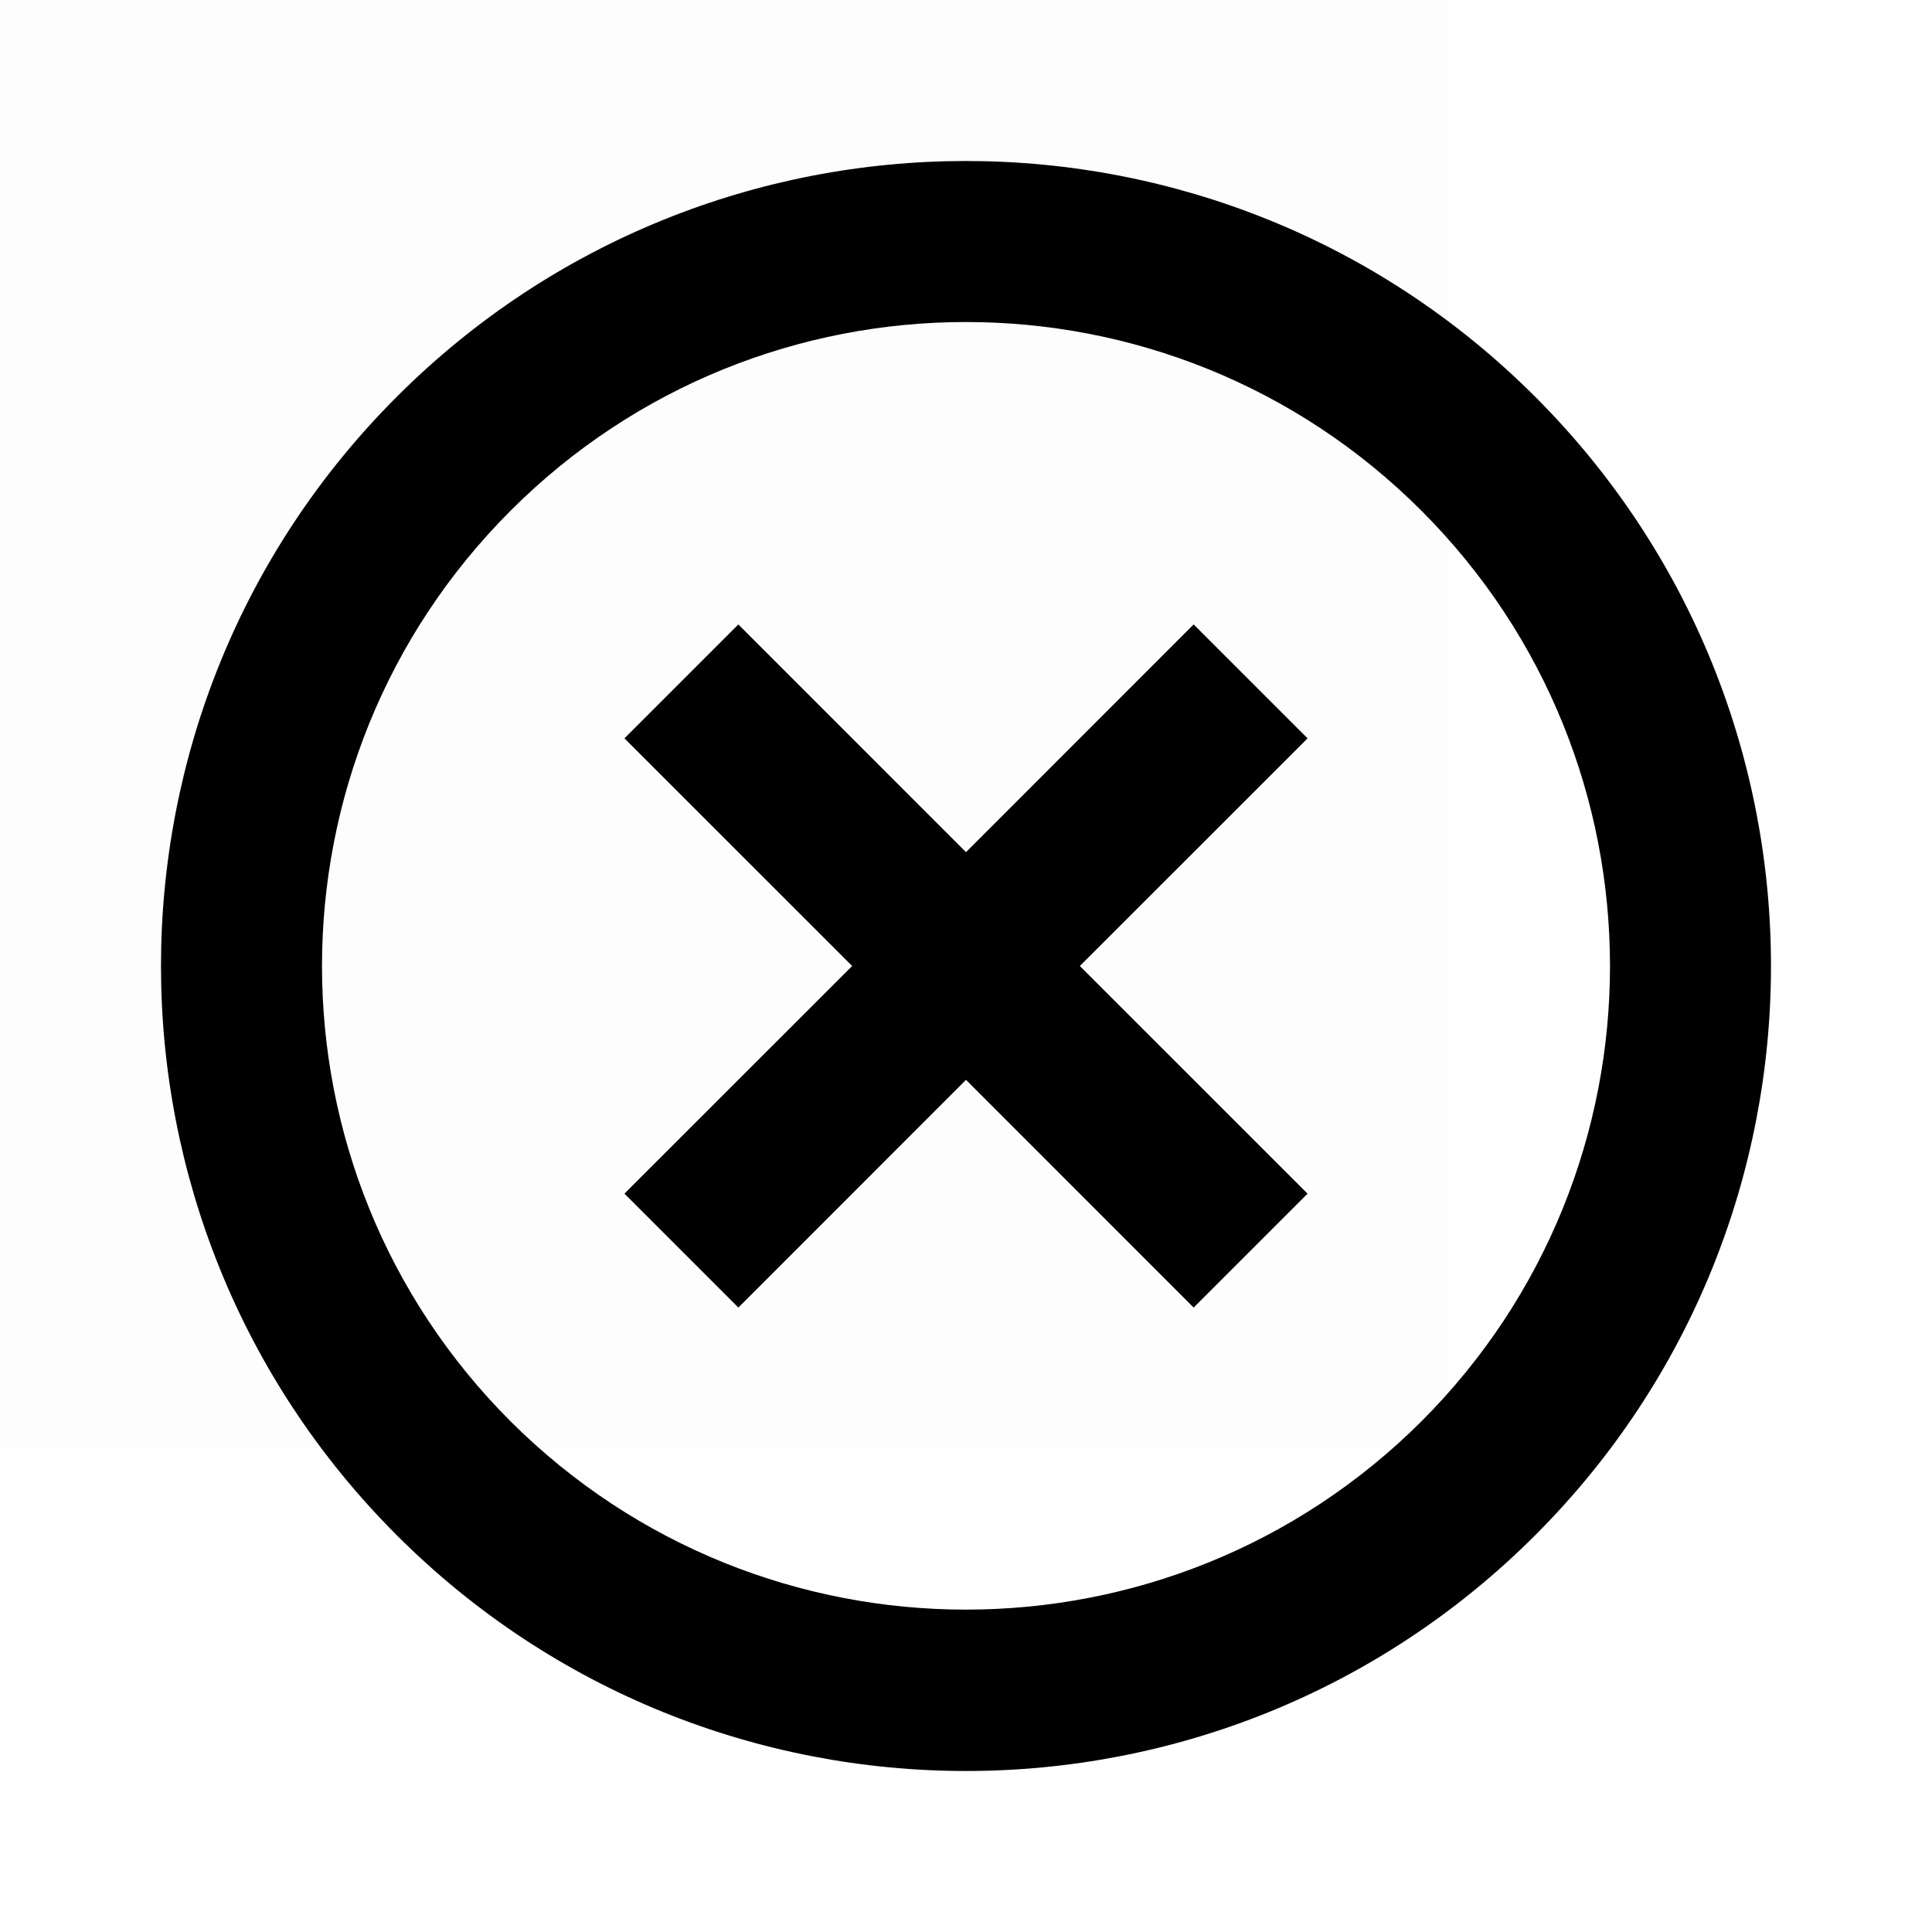
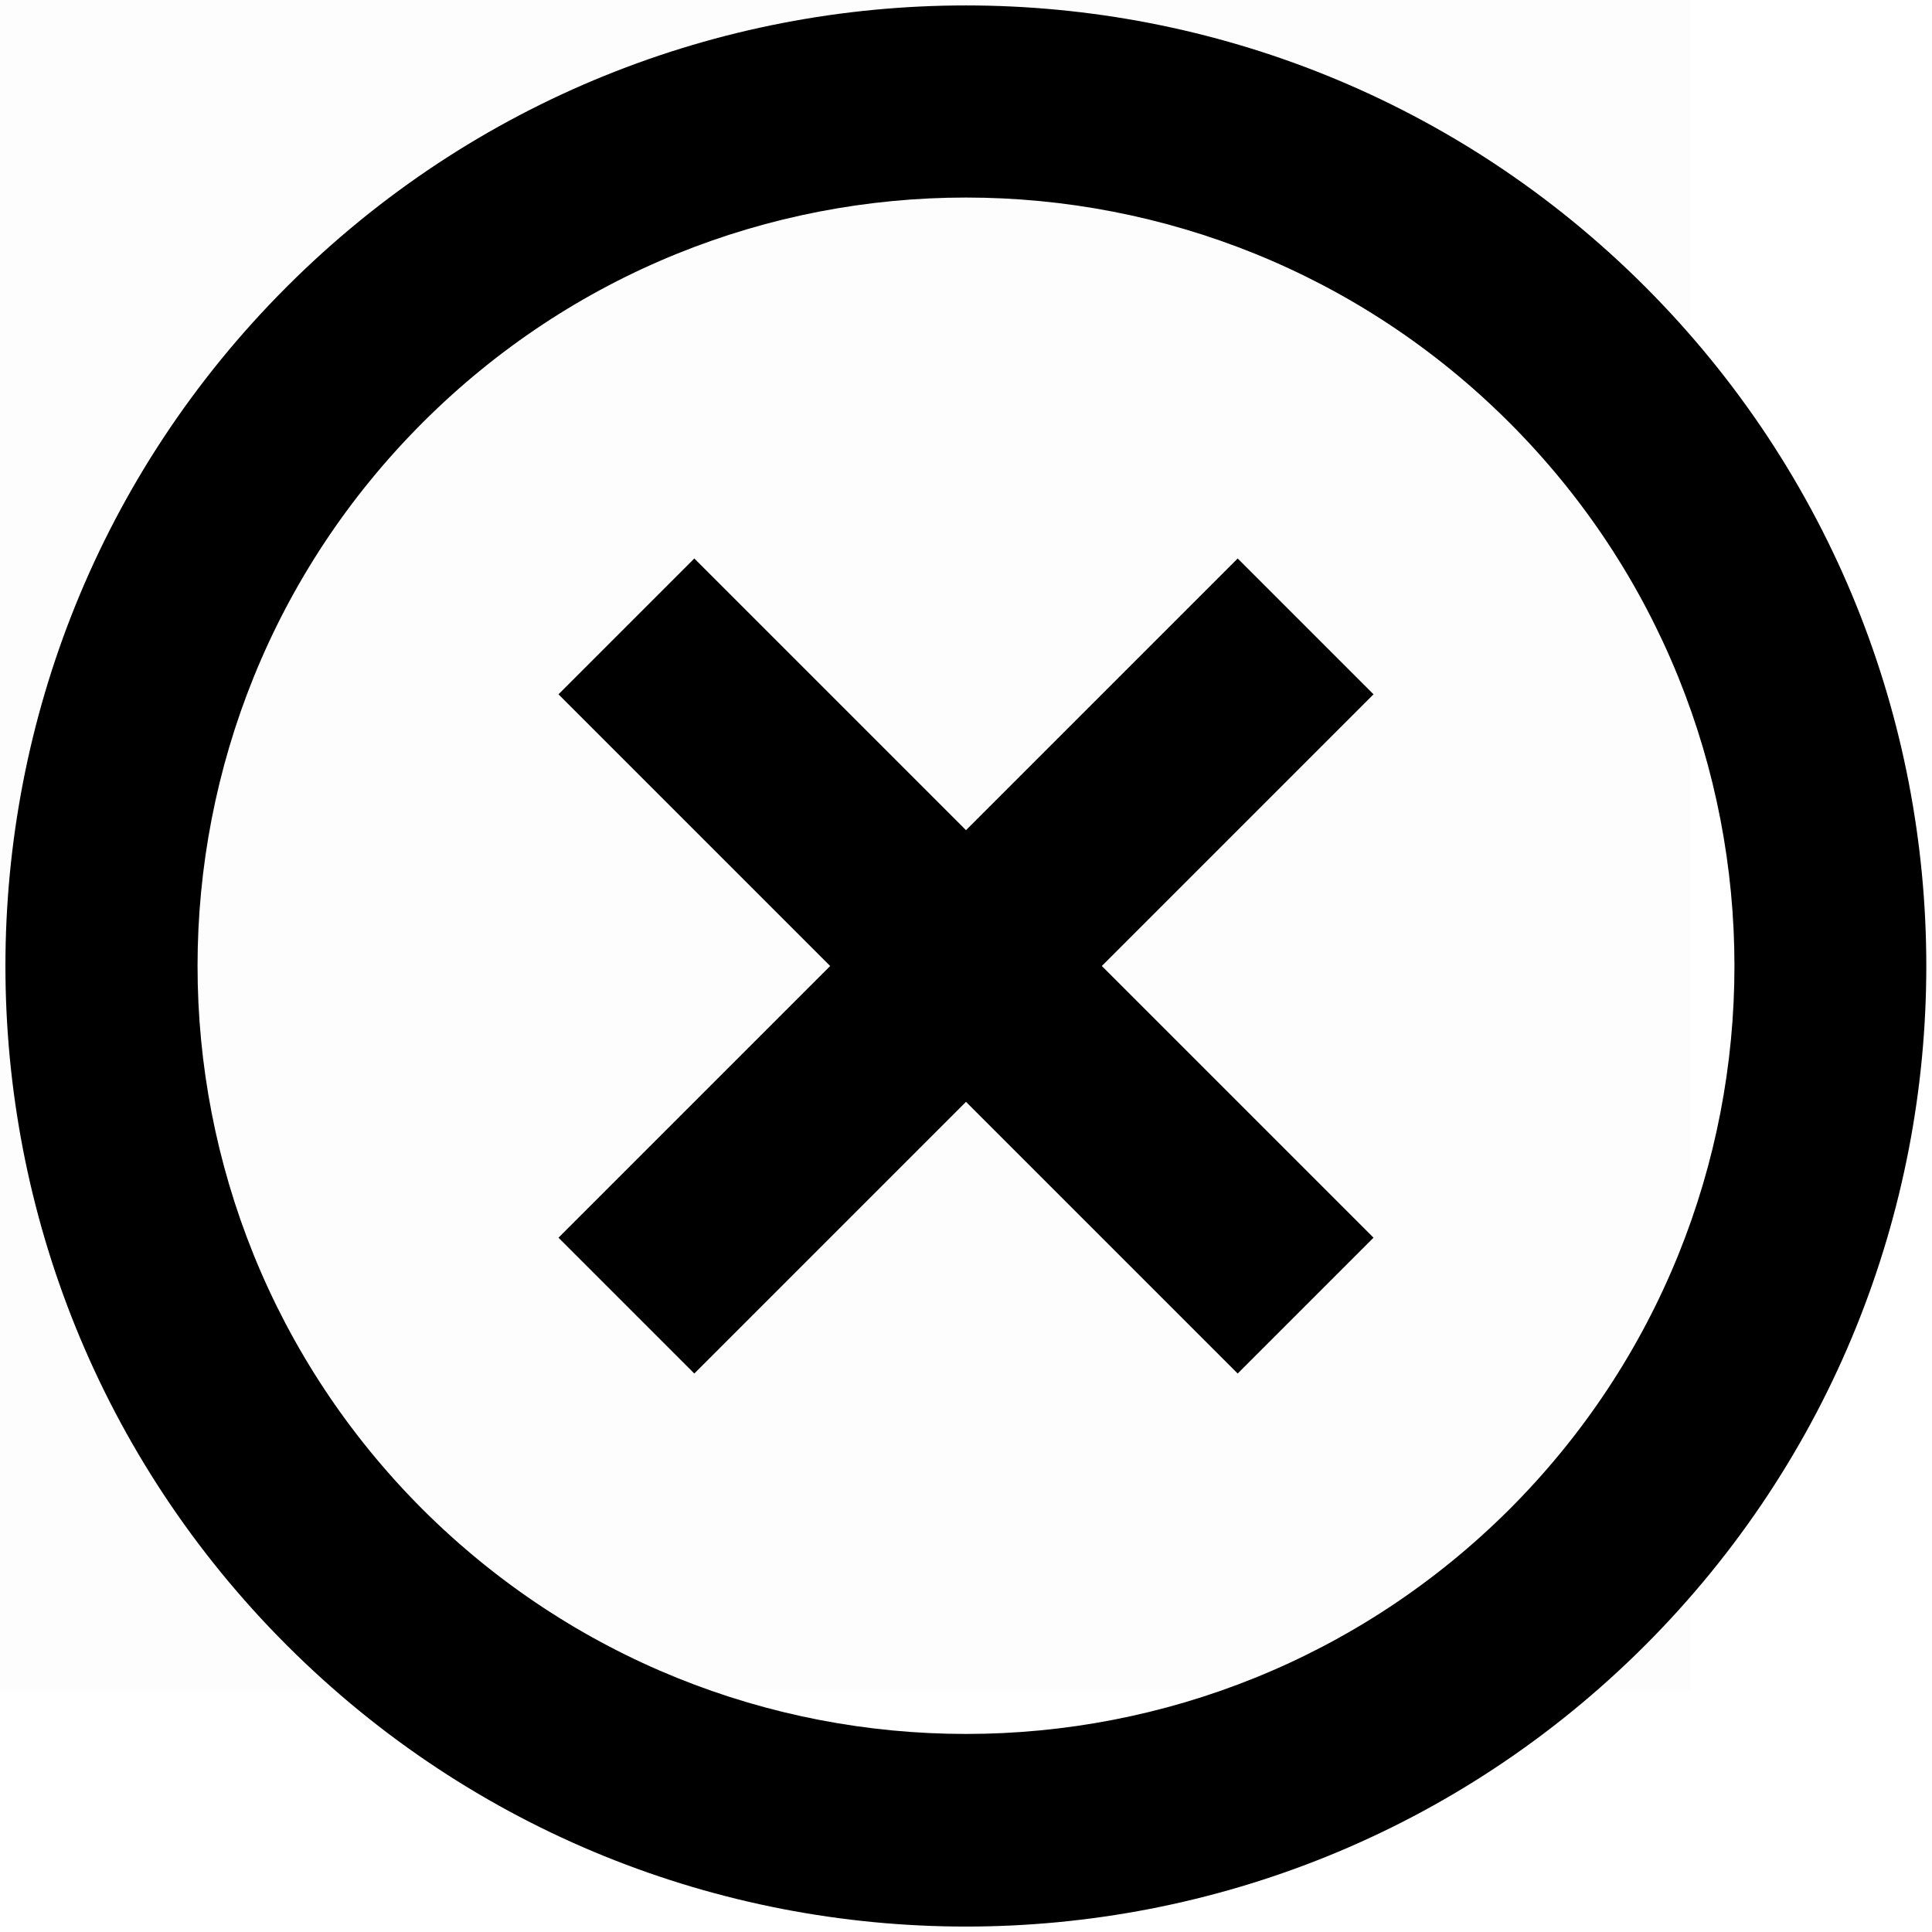
- <svg xmlns="http://www.w3.org/2000/svg" id="Layer_1" data-name="Layer 1" viewBox="0 0 24 24">
+ <svg xmlns="http://www.w3.org/2000/svg" id="Layer_1" data-name="Layer 1" viewBox="0 0 16 16">
  <g opacity="0.008">
-     <rect x="-6" y="-6" width="24" height="24" />
+     <rect x="-10" y="-10" width="24" height="24" />
  </g>
-   <path d="M6.343,17.657a8,8,0,1,1,11.314,0A8.012,8.012,0,0,1,6.343,17.657ZM19.071,4.929a10,10,0,1,0,0,14.142A10,10,0,0,0,19.071,4.929ZM16.243,9.172,14.828,7.757,12,10.586,9.172,7.757,7.757,9.172,10.586,12,7.757,14.828l1.415,1.415L12,13.414l2.828,2.829,1.415-1.415L13.414,12Z" />
+   <path d="M3.5,12.5a6.364,6.364,0,1,1,9,0A6.374,6.374,0,0,1,3.5,12.5ZM13.625,2.375a7.955,7.955,0,1,0,0,11.25A7.96,7.96,0,0,0,13.625,2.375ZM11.375,5.75,10.25,4.625,8,6.875,5.75,4.625,4.625,5.75,6.875,8l-2.25,2.25L5.75,11.375,8,9.125l2.25,2.25,1.125-1.125L9.125,8Z" />
</svg>
